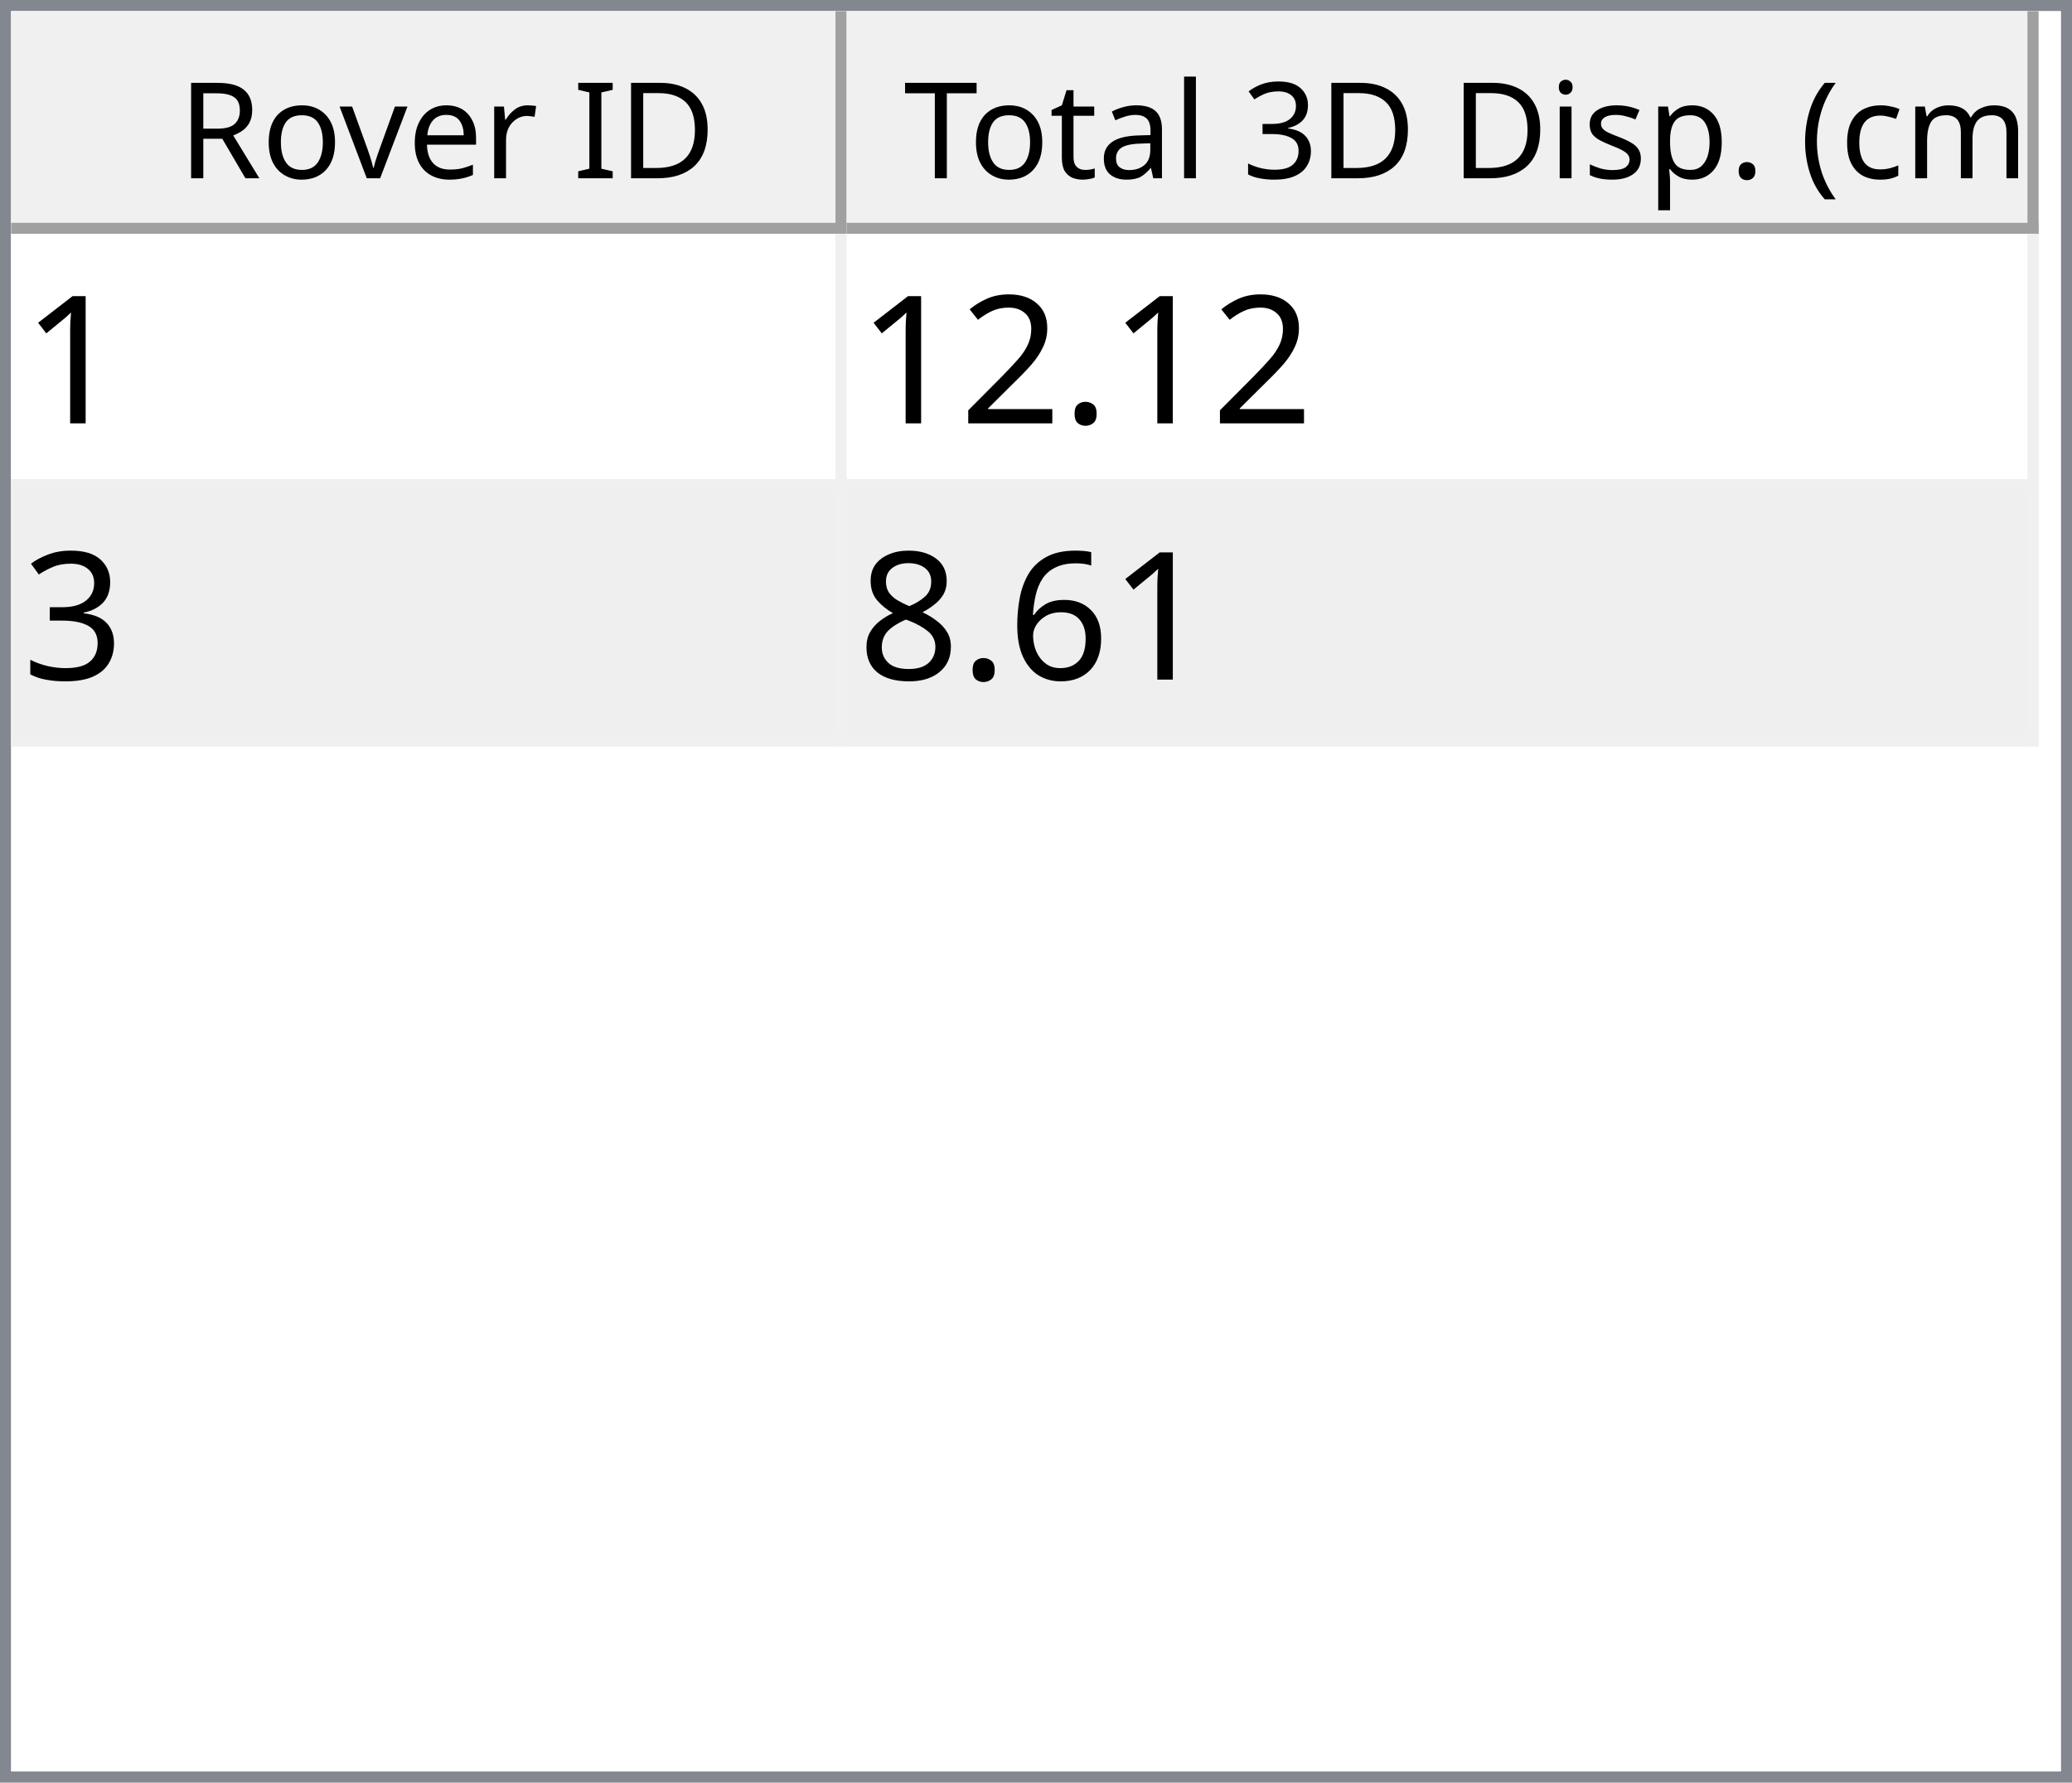
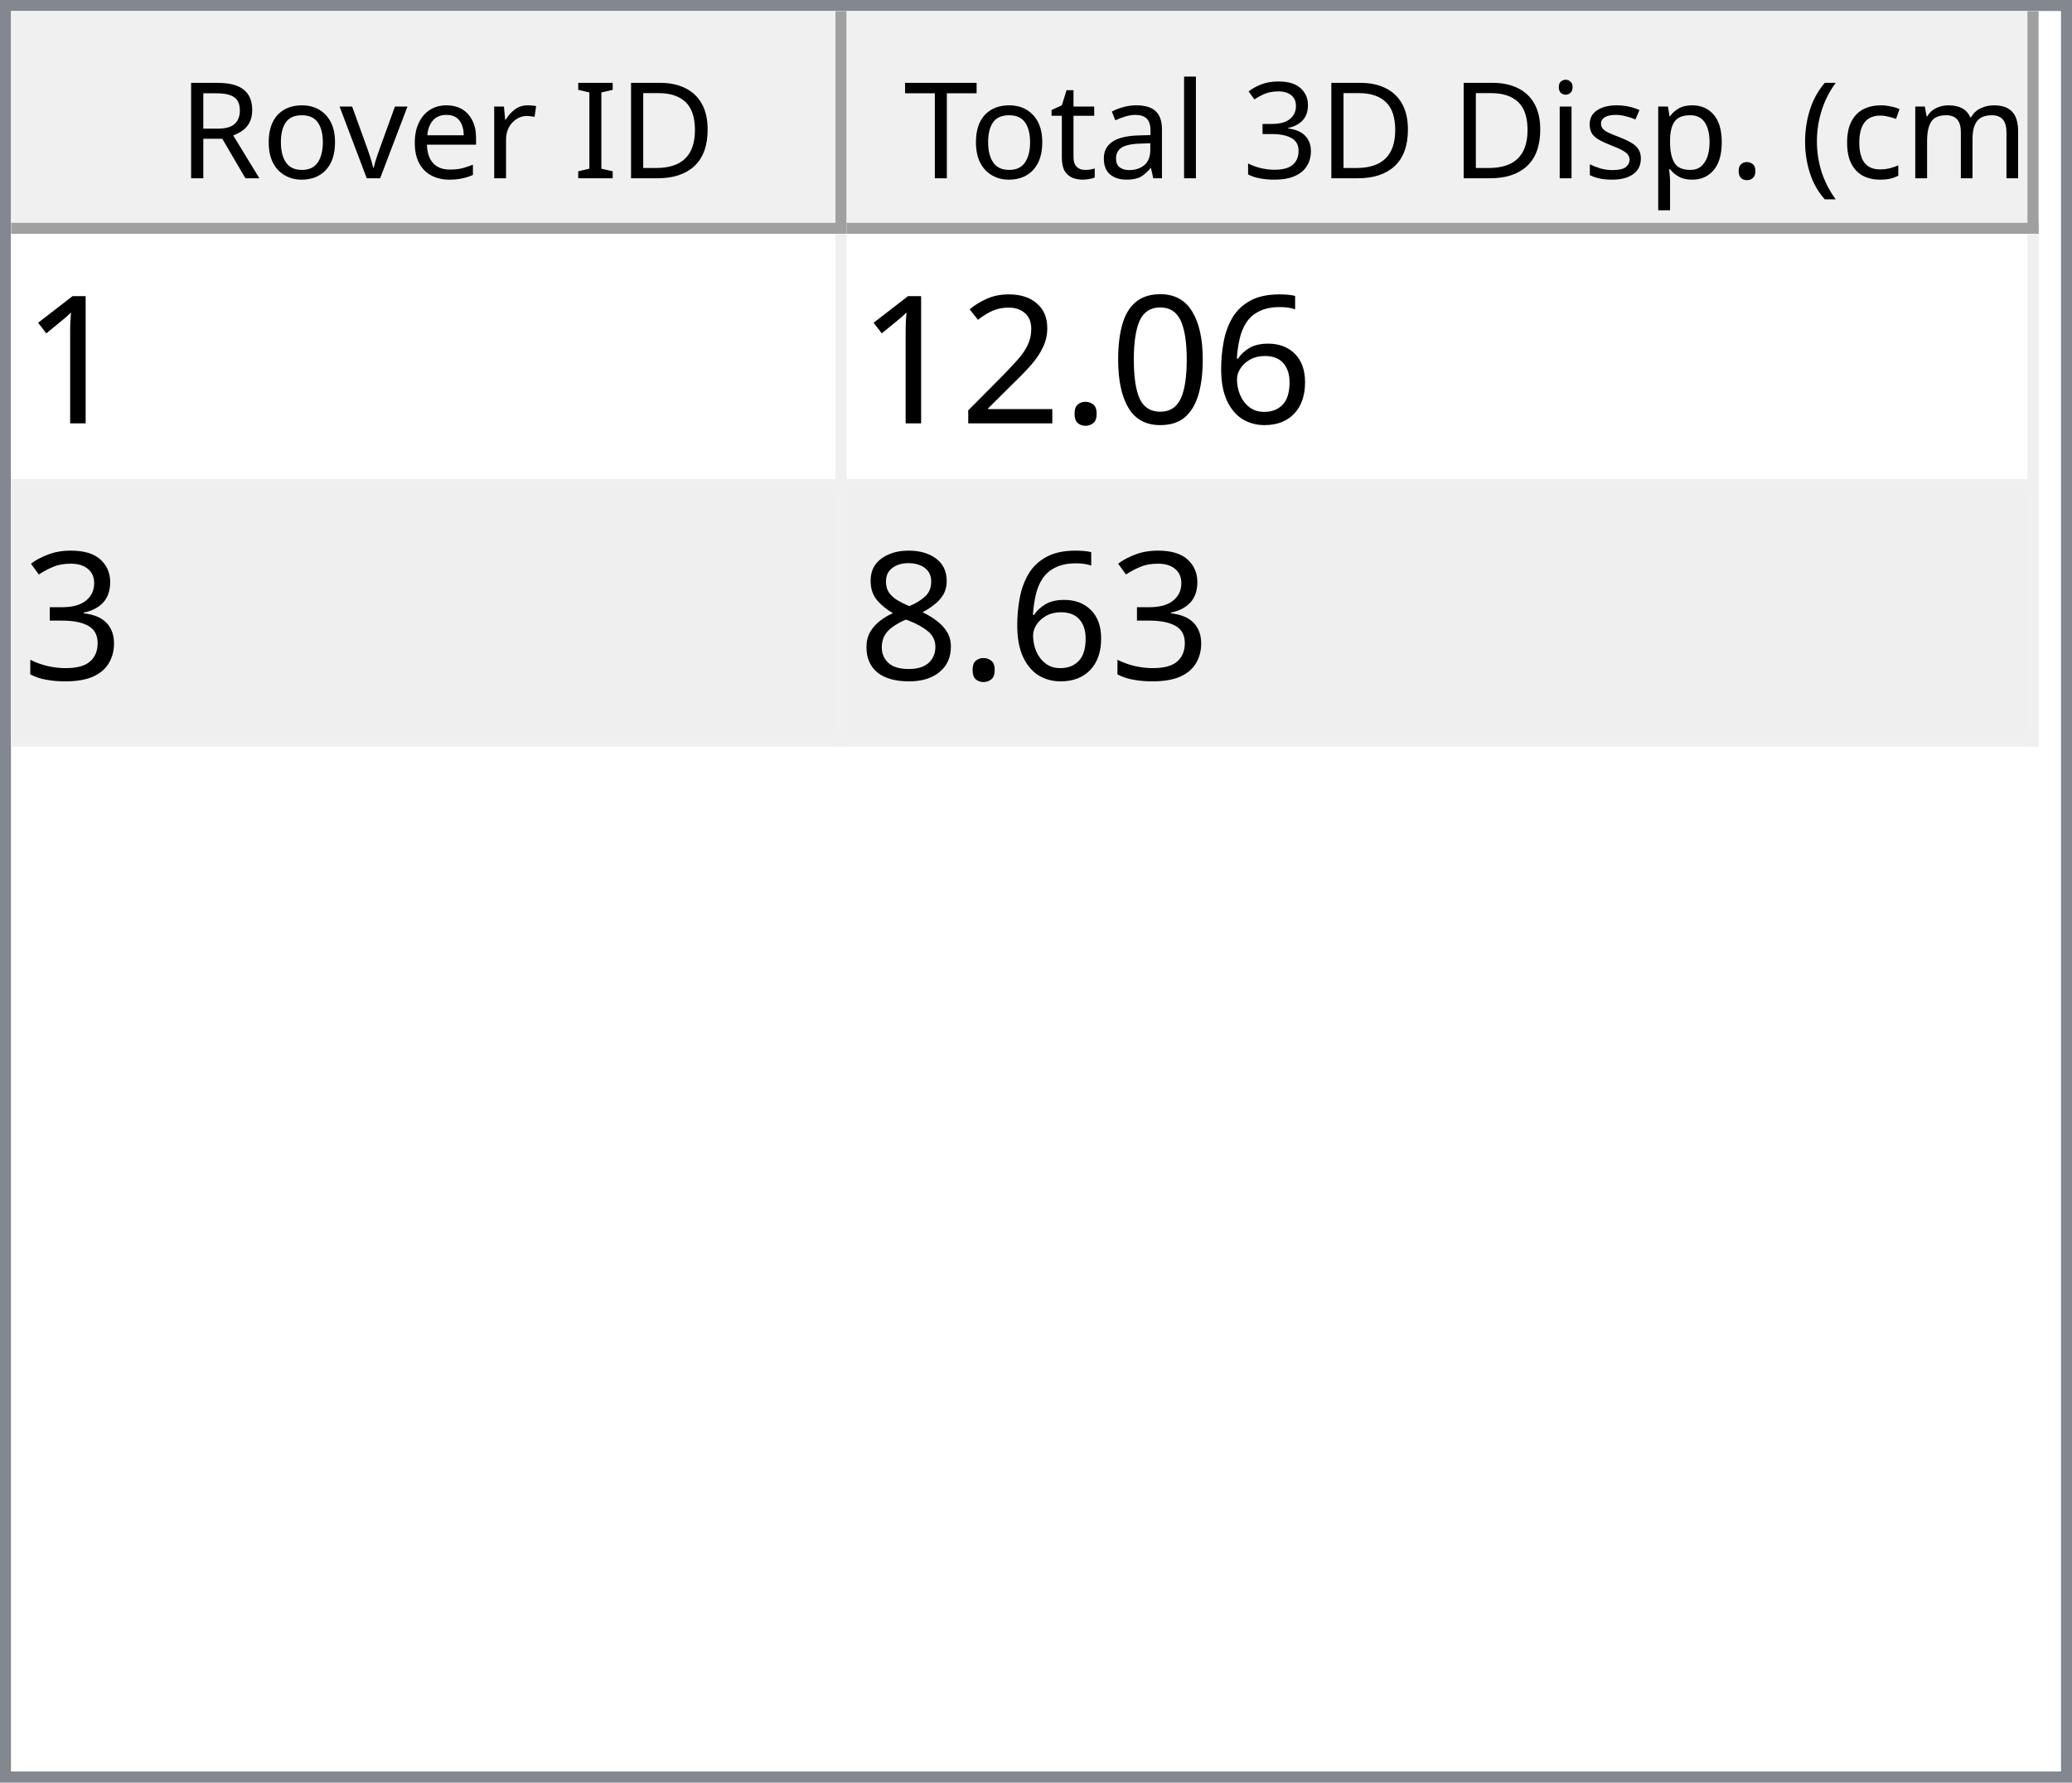
<svg xmlns="http://www.w3.org/2000/svg" style="fill-opacity:1; color-rendering:auto; color-interpolation:auto; text-rendering:auto; stroke:black; stroke-linecap:square; stroke-miterlimit:10; shape-rendering:auto; stroke-opacity:1; fill:black; stroke-dasharray:none; font-weight:normal; stroke-width:1; font-family:'Dialog'; font-style:normal; stroke-linejoin:miter; font-size:12px; stroke-dashoffset:0; image-rendering:auto;" width="186" height="160">
  <defs id="genericDefs" />
  <g>
    <defs id="defs1">
      <clipPath clipPathUnits="userSpaceOnUse" id="clipPath1">
        <path d="M0 0 L186 0 L186 160 L0 160 L0 0 Z" />
      </clipPath>
      <clipPath clipPathUnits="userSpaceOnUse" id="clipPath2">
        <path d="M0 0 L0 160 L186 160 L186 0 Z" />
      </clipPath>
      <clipPath clipPathUnits="userSpaceOnUse" id="clipPath3">
        <path d="M0 0 L0 20 L184 20 L184 0 Z" />
      </clipPath>
      <clipPath clipPathUnits="userSpaceOnUse" id="clipPath4">
        <path d="M0 0 L0 20 L75 20 L75 0 Z" />
      </clipPath>
      <clipPath clipPathUnits="userSpaceOnUse" id="clipPath5">
        <path d="M1 1 L1 19 L74 19 L74 1 Z" />
      </clipPath>
      <clipPath clipPathUnits="userSpaceOnUse" id="clipPath6">
        <path d="M0 0 L0 18 L73 18 L73 0 Z" />
      </clipPath>
      <clipPath clipPathUnits="userSpaceOnUse" id="clipPath7">
        <path d="M-0.5 -0.5 L-0.5 19.5 L74.5 19.5 L74.5 -0.5 Z" />
      </clipPath>
      <clipPath clipPathUnits="userSpaceOnUse" id="clipPath8">
        <path d="M0 0 L0 20 L107 20 L107 0 Z" />
      </clipPath>
      <clipPath clipPathUnits="userSpaceOnUse" id="clipPath9">
        <path d="M1 1 L1 19 L106 19 L106 1 Z" />
      </clipPath>
      <clipPath clipPathUnits="userSpaceOnUse" id="clipPath10">
        <path d="M0 0 L0 18 L105 18 L105 0 Z" />
      </clipPath>
      <clipPath clipPathUnits="userSpaceOnUse" id="clipPath11">
        <path d="M-0.5 -0.5 L-0.5 19.5 L106.5 19.5 L106.5 -0.5 Z" />
      </clipPath>
      <clipPath clipPathUnits="userSpaceOnUse" id="clipPath12">
        <path d="M0 0 L0 138 L184 138 L184 0 Z" />
      </clipPath>
      <clipPath clipPathUnits="userSpaceOnUse" id="clipPath13">
        <path d="M0 0 L0 46 L182 46 L182 0 Z" />
      </clipPath>
      <clipPath clipPathUnits="userSpaceOnUse" id="clipPath14">
        <path d="M-0.5 -0.5 L-0.5 45.5 L181.5 45.5 L181.5 -0.5 Z" />
      </clipPath>
      <clipPath clipPathUnits="userSpaceOnUse" id="clipPath15">
        <path d="M0 0 L0 22 L74 22 L74 0 Z" />
      </clipPath>
      <clipPath clipPathUnits="userSpaceOnUse" id="clipPath16">
        <path d="M0 0 L0 22 L106 22 L106 0 Z" />
      </clipPath>
      <font horiz-adv-x="64.551" id="font1">
        <font-face ascent="107.91" descent="25.098" units-per-em="100" style="font-style:normal; font-family:Segoe UI; font-weight:normal;" />
        <missing-glyph horiz-adv-x="64.551" d="M8.109 0 L8.109 68.266 L56.453 68.266 L56.453 0 L8.109 0 ZM15.328 7.234 L49.219 7.234 L49.219 61.031 L15.328 61.031 L15.328 7.234 Z" />
        <glyph unicode="D" horiz-adv-x="70.117" d="M9.188 0 L9.188 70.016 L28.516 70.016 Q65.531 70.016 65.531 35.891 Q65.531 19.672 55.25 9.836 Q44.969 0 27.734 0 L9.188 0 ZM17.391 62.594 L17.391 7.422 L27.828 7.422 Q41.609 7.422 49.273 14.797 Q56.938 22.172 56.938 35.688 Q56.938 62.594 28.328 62.594 L17.391 62.594 Z" />
        <glyph unicode="I" horiz-adv-x="26.611" d="M17.391 0 L9.188 0 L9.188 70.016 L17.391 70.016 L17.391 0 Z" />
        <glyph unicode=" " horiz-adv-x="27.393" d="" />
        <glyph unicode="r" horiz-adv-x="34.766" d="M34.188 41.891 Q32.078 43.5 28.125 43.5 Q23 43.5 19.555 38.672 Q16.109 33.844 16.109 25.484 L16.109 0 L8.109 0 L8.109 50 L16.109 50 L16.109 39.703 L16.312 39.703 Q18.016 44.969 21.531 47.922 Q25.047 50.875 29.391 50.875 Q32.516 50.875 34.188 50.203 L34.188 41.891 Z" />
        <glyph unicode="e" horiz-adv-x="52.295" d="M48.297 23 L12.984 23 Q13.188 14.656 17.484 10.109 Q21.781 5.562 29.297 5.562 Q37.75 5.562 44.828 11.141 L44.828 3.609 Q38.234 -1.172 27.391 -1.172 Q16.797 -1.172 10.742 5.641 Q4.688 12.453 4.688 24.812 Q4.688 36.469 11.305 43.82 Q17.922 51.172 27.734 51.172 Q37.547 51.172 42.922 44.828 Q48.297 38.484 48.297 27.203 L48.297 23 ZM40.094 29.781 Q40.047 36.719 36.75 40.578 Q33.453 44.438 27.594 44.438 Q21.922 44.438 17.969 40.383 Q14.016 36.328 13.094 29.781 L40.094 29.781 Z" />
        <glyph unicode="v" horiz-adv-x="47.9" d="M47.406 50 L27.484 0 L19.625 0 L0.688 50 L9.469 50 L22.172 13.672 Q23.578 9.672 23.922 6.688 L24.125 6.688 Q24.609 10.453 25.688 13.484 L38.969 50 L47.406 50 Z" />
        <glyph unicode="o" horiz-adv-x="58.594" d="M29 -1.172 Q17.922 -1.172 11.305 5.836 Q4.688 12.844 4.688 24.422 Q4.688 37.016 11.57 44.094 Q18.453 51.172 30.172 51.172 Q41.359 51.172 47.633 44.289 Q53.906 37.406 53.906 25.203 Q53.906 13.234 47.141 6.031 Q40.375 -1.172 29 -1.172 ZM29.594 44.438 Q21.875 44.438 17.383 39.188 Q12.891 33.938 12.891 24.703 Q12.891 15.828 17.43 10.695 Q21.969 5.562 29.594 5.562 Q37.359 5.562 41.531 10.594 Q45.703 15.625 45.703 24.906 Q45.703 34.281 41.531 39.359 Q37.359 44.438 29.594 44.438 Z" />
        <glyph unicode="R" horiz-adv-x="59.814" d="M59.375 0 L49.609 0 L37.891 19.625 Q36.281 22.359 34.766 24.289 Q33.25 26.219 31.664 27.438 Q30.078 28.656 28.25 29.219 Q26.422 29.781 24.125 29.781 L17.391 29.781 L17.391 0 L9.188 0 L9.188 70.016 L30.078 70.016 Q34.672 70.016 38.555 68.867 Q42.438 67.719 45.289 65.375 Q48.141 63.031 49.758 59.547 Q51.375 56.062 51.375 51.375 Q51.375 47.703 50.273 44.656 Q49.172 41.609 47.148 39.211 Q45.125 36.812 42.266 35.133 Q39.406 33.453 35.844 32.516 L35.844 32.328 Q37.594 31.547 38.891 30.547 Q40.188 29.547 41.359 28.18 Q42.531 26.812 43.68 25.078 Q44.828 23.344 46.234 21.047 L59.375 0 ZM17.391 62.594 L17.391 37.203 L28.516 37.203 Q31.594 37.203 34.203 38.133 Q36.812 39.062 38.719 40.797 Q40.625 42.531 41.703 45.047 Q42.781 47.562 42.781 50.688 Q42.781 56.297 39.141 59.445 Q35.5 62.594 28.609 62.594 L17.391 62.594 Z" />
        <glyph unicode=")" horiz-adv-x="30.176" d="M8.297 -15.922 L1.172 -15.922 Q16.406 2.344 16.406 26.812 Q16.406 51.469 1.078 70.016 L8.297 70.016 Q23.531 52.156 23.531 26.703 Q23.531 1.375 8.297 -15.922 Z" />
        <glyph unicode="m" horiz-adv-x="86.133" d="M79.109 0 L71.094 0 L71.094 28.719 Q71.094 37.016 68.531 40.727 Q65.969 44.438 59.906 44.438 Q54.781 44.438 51.195 39.75 Q47.609 35.062 47.609 28.516 L47.609 0 L39.594 0 L39.594 29.688 Q39.594 44.438 28.219 44.438 Q22.953 44.438 19.531 40.016 Q16.109 35.594 16.109 28.516 L16.109 0 L8.109 0 L8.109 50 L16.109 50 L16.109 42.094 L16.312 42.094 Q21.625 51.172 31.844 51.172 Q36.969 51.172 40.773 48.312 Q44.578 45.453 46 40.828 Q51.562 51.172 62.594 51.172 Q79.109 51.172 79.109 30.812 L79.109 0 Z" />
        <glyph unicode="c" horiz-adv-x="46.191" d="M42.188 2.297 Q36.422 -1.172 28.516 -1.172 Q17.828 -1.172 11.258 5.789 Q4.688 12.75 4.688 23.828 Q4.688 36.188 11.766 43.68 Q18.844 51.172 30.672 51.172 Q37.25 51.172 42.281 48.734 L42.281 40.531 Q36.719 44.438 30.375 44.438 Q22.703 44.438 17.797 38.945 Q12.891 33.453 12.891 24.516 Q12.891 15.719 17.508 10.641 Q22.125 5.562 29.891 5.562 Q36.422 5.562 42.188 9.906 L42.188 2.297 Z" />
        <glyph unicode="(" horiz-adv-x="30.176" d="M29.109 -15.922 L21.969 -15.922 Q6.844 1.375 6.844 26.703 Q6.844 52.156 21.969 70.016 L29.203 70.016 Q13.875 51.469 13.875 26.812 Q13.875 2.344 29.109 -15.922 Z" />
        <glyph unicode="." horiz-adv-x="21.68" d="M10.891 -1.078 Q8.641 -1.078 7.055 0.539 Q5.469 2.156 5.469 4.391 Q5.469 6.641 7.055 8.273 Q8.641 9.906 10.891 9.906 Q13.188 9.906 14.797 8.273 Q16.406 6.641 16.406 4.391 Q16.406 2.156 14.797 0.539 Q13.188 -1.078 10.891 -1.078 Z" />
        <glyph unicode="p" horiz-adv-x="58.789" d="M16.312 7.234 L16.109 7.234 L16.109 -23 L8.109 -23 L8.109 50 L16.109 50 L16.109 41.219 L16.312 41.219 Q22.219 51.172 33.594 51.172 Q43.266 51.172 48.688 44.461 Q54.109 37.75 54.109 26.469 Q54.109 13.922 48 6.375 Q41.891 -1.172 31.297 -1.172 Q21.578 -1.172 16.312 7.234 ZM16.109 27.391 L16.109 20.406 Q16.109 14.203 20.141 9.883 Q24.172 5.562 30.375 5.562 Q37.641 5.562 41.773 11.133 Q45.906 16.703 45.906 26.609 Q45.906 34.969 42.047 39.703 Q38.188 44.438 31.594 44.438 Q24.609 44.438 20.359 39.578 Q16.109 34.719 16.109 27.391 Z" />
        <glyph unicode="s" horiz-adv-x="42.432" d="M5.078 1.812 L5.078 10.406 Q11.625 5.562 19.484 5.562 Q30.031 5.562 30.031 12.594 Q30.031 14.594 29.125 15.992 Q28.219 17.391 26.68 18.461 Q25.141 19.531 23.07 20.383 Q21 21.234 18.609 22.172 Q15.281 23.484 12.766 24.828 Q10.25 26.172 8.57 27.859 Q6.891 29.547 6.031 31.695 Q5.172 33.844 5.172 36.719 Q5.172 40.234 6.789 42.945 Q8.406 45.656 11.086 47.484 Q13.766 49.312 17.211 50.242 Q20.656 51.172 24.312 51.172 Q30.812 51.172 35.938 48.922 L35.938 40.828 Q30.422 44.438 23.25 44.438 Q21 44.438 19.195 43.922 Q17.391 43.406 16.094 42.477 Q14.797 41.547 14.086 40.258 Q13.375 38.969 13.375 37.406 Q13.375 35.453 14.086 34.133 Q14.797 32.812 16.164 31.789 Q17.531 30.766 19.484 29.938 Q21.438 29.109 23.922 28.125 Q27.25 26.859 29.883 25.516 Q32.516 24.172 34.375 22.484 Q36.234 20.797 37.234 18.602 Q38.234 16.406 38.234 13.375 Q38.234 9.672 36.602 6.938 Q34.969 4.203 32.234 2.398 Q29.5 0.594 25.93 -0.289 Q22.359 -1.172 18.453 -1.172 Q10.75 -1.172 5.078 1.812 Z" />
        <glyph unicode="i" horiz-adv-x="24.219" d="M12.203 62.703 Q10.062 62.703 8.547 64.164 Q7.031 65.625 7.031 67.875 Q7.031 70.125 8.547 71.609 Q10.062 73.094 12.203 73.094 Q14.406 73.094 15.945 71.609 Q17.484 70.125 17.484 67.875 Q17.484 65.719 15.945 64.211 Q14.406 62.703 12.203 62.703 ZM16.109 0 L8.109 0 L8.109 50 L16.109 50 L16.109 0 Z" />
        <glyph unicode="3" horiz-adv-x="53.906" d="M46.531 19.828 Q46.531 15.094 44.75 11.211 Q42.969 7.328 39.719 4.57 Q36.469 1.812 31.93 0.297 Q27.391 -1.219 21.922 -1.219 Q11.922 -1.219 6 2.594 L6 11.188 Q13.094 5.609 22.219 5.609 Q25.875 5.609 28.828 6.539 Q31.781 7.469 33.906 9.227 Q36.031 10.984 37.18 13.477 Q38.328 15.969 38.328 19.094 Q38.328 32.812 18.797 32.812 L12.984 32.812 L12.984 39.594 L18.5 39.594 Q35.797 39.594 35.797 52.484 Q35.797 64.406 22.609 64.406 Q15.188 64.406 8.688 59.422 L8.688 67.188 Q15.375 71.188 24.609 71.188 Q29 71.188 32.57 69.969 Q36.141 68.75 38.68 66.555 Q41.219 64.359 42.609 61.281 Q44 58.203 44 54.5 Q44 40.672 30.031 36.719 L30.031 36.531 Q33.594 36.141 36.625 34.797 Q39.656 33.453 41.852 31.305 Q44.047 29.156 45.289 26.25 Q46.531 23.344 46.531 19.828 Z" />
        <glyph unicode="l" horiz-adv-x="24.219" d="M16.109 0 L8.109 0 L8.109 74.031 L16.109 74.031 L16.109 0 Z" />
        <glyph unicode="a" horiz-adv-x="50.879" d="M43.891 0 L35.891 0 L35.891 7.812 L35.688 7.812 Q30.469 -1.172 20.312 -1.172 Q12.844 -1.172 8.617 2.781 Q4.391 6.734 4.391 13.281 Q4.391 27.297 20.906 29.594 L35.891 31.688 Q35.891 44.438 25.594 44.438 Q16.547 44.438 9.281 38.281 L9.281 46.484 Q16.656 51.172 26.266 51.172 Q43.891 51.172 43.891 32.516 L43.891 0 ZM35.891 25.297 L23.828 23.641 Q18.266 22.859 15.43 20.875 Q12.594 18.891 12.594 13.875 Q12.594 10.203 15.211 7.883 Q17.828 5.562 22.172 5.562 Q28.125 5.562 32.008 9.742 Q35.891 13.922 35.891 20.312 L35.891 25.297 Z" />
        <glyph unicode="t" horiz-adv-x="33.887" d="M31.297 0.484 Q28.469 -1.078 23.828 -1.078 Q10.688 -1.078 10.688 13.578 L10.688 43.172 L2.094 43.172 L2.094 50 L10.688 50 L10.688 62.203 L18.703 64.797 L18.703 50 L31.297 50 L31.297 43.172 L18.703 43.172 L18.703 14.984 Q18.703 9.969 20.414 7.82 Q22.125 5.672 26.078 5.672 Q29.109 5.672 31.297 7.328 L31.297 0.484 Z" />
        <glyph unicode="T" horiz-adv-x="52.393" d="M50.594 62.594 L30.375 62.594 L30.375 0 L22.172 0 L22.172 62.594 L2 62.594 L2 70.016 L50.594 70.016 L50.594 62.594 Z" />
      </font>
      <font horiz-adv-x="75.0" id="font2">
        <font-face ascent="100.537" descent="21.973" units-per-em="100" style="font-style:normal; font-family:sans-serif; font-weight:normal;" />
        <missing-glyph horiz-adv-x="75.0" d="M12.5 0 L12.5 62.5 L62.5 62.5 L62.5 0 L12.5 0 ZM14.062 1.562 L60.938 1.562 L60.938 60.938 L14.062 60.938 L14.062 1.562 Z" />
        <glyph unicode="1" horiz-adv-x="55.615" d="M37.25 0 L28.469 0 L28.469 56 Q25.297 52.984 20.141 49.953 Q14.984 46.922 10.891 45.406 L10.891 53.906 Q18.266 57.375 23.781 62.305 Q29.297 67.234 31.594 71.875 L37.25 71.875 L37.25 0 Z" />
+         <glyph unicode="6" horiz-adv-x="55.615" d="M49.75 54.047 L41.016 53.375 Q39.844 58.547 37.703 60.891 Q34.125 64.656 28.906 64.656 Q24.703 64.656 21.531 62.312 Q17.391 59.281 14.992 53.469 Q12.594 47.656 12.5 36.922 Q15.672 41.75 20.266 44.094 Q24.859 46.438 29.891 46.438 Q38.672 46.438 44.852 39.969 Q51.031 33.5 51.031 23.25 Q51.031 16.5 48.125 10.719 Q45.219 4.938 40.141 1.859 Q35.062 -1.219 28.609 -1.219 Q17.625 -1.219 10.695 6.859 Q3.766 14.938 3.766 33.5 Q3.766 54.25 11.422 63.672 Q18.109 71.875 29.438 71.875 Q37.891 71.875 43.289 67.141 Q48.688 62.406 49.75 54.047 ZM13.875 23.188 Q13.875 18.656 15.797 14.508 Q17.719 10.359 21.188 8.18 Q24.656 6 28.469 6 Q34.031 6 38.039 10.492 Q42.047 14.984 42.047 22.703 Q42.047 30.125 38.086 34.398 Q34.125 38.672 28.125 38.672 Q22.172 38.672 18.023 34.398 Q13.875 30.125 13.875 23.188 Z" />
+         <glyph unicode="0" horiz-adv-x="55.615" d="M4.156 35.297 Q4.156 48 6.766 55.742 Q9.375 63.484 14.523 67.68 Q19.672 71.875 27.484 71.875 Q33.25 71.875 37.594 69.555 Q41.938 67.234 44.773 62.867 Q47.609 58.5 49.219 52.227 Q50.828 45.953 50.828 35.297 Q50.828 22.703 48.242 14.969 Q45.656 7.234 40.508 3.008 Q35.359 -1.219 27.484 -1.219 Q17.141 -1.219 11.234 6.203 Q4.156 15.141 4.156 35.297 ZM13.188 35.297 Q13.188 17.672 17.312 11.836 Q21.438 6 27.484 6 Q33.547 6 37.672 11.859 Q41.797 17.719 41.797 35.297 Q41.797 52.984 37.672 58.789 Q33.547 64.594 27.391 64.594 Q21.344 64.594 17.719 59.469 Q13.188 52.938 13.188 35.297 Z" />
        <glyph unicode="." horiz-adv-x="27.783" d="M9.078 0 L9.078 10.016 L19.094 10.016 L19.094 0 L9.078 0 Z" />
        <glyph unicode="2" horiz-adv-x="55.615" d="M50.344 8.453 L50.344 0 L3.031 0 Q2.938 3.172 4.047 6.109 Q5.859 10.938 9.836 15.625 Q13.812 20.312 21.344 26.469 Q33.016 36.031 37.117 41.625 Q41.219 47.219 41.219 52.203 Q41.219 57.422 37.477 61.008 Q33.734 64.594 27.734 64.594 Q21.391 64.594 17.578 60.789 Q13.766 56.984 13.719 50.25 L4.688 51.172 Q5.609 61.281 11.664 66.578 Q17.719 71.875 27.938 71.875 Q38.234 71.875 44.242 66.164 Q50.25 60.453 50.25 52 Q50.25 47.703 48.492 43.555 Q46.734 39.406 42.656 34.812 Q38.578 30.219 29.109 22.219 Q21.188 15.578 18.945 13.211 Q16.703 10.844 15.234 8.453 L50.344 8.453 Z" />
        <glyph unicode="3" horiz-adv-x="55.615" d="M4.203 18.891 L12.984 20.062 Q14.5 12.594 18.141 9.297 Q21.781 6 27 6 Q33.203 6 37.477 10.297 Q41.75 14.594 41.75 20.953 Q41.75 27 37.797 30.93 Q33.844 34.859 27.734 34.859 Q25.25 34.859 21.531 33.891 L22.516 41.609 Q23.391 41.5 23.922 41.5 Q29.547 41.5 34.039 44.43 Q38.531 47.359 38.531 53.469 Q38.531 58.297 35.258 61.477 Q31.984 64.656 26.812 64.656 Q21.688 64.656 18.266 61.43 Q14.844 58.203 13.875 51.766 L5.078 53.328 Q6.688 62.156 12.398 67.016 Q18.109 71.875 26.609 71.875 Q32.469 71.875 37.398 69.359 Q42.328 66.844 44.945 62.5 Q47.562 58.156 47.562 53.266 Q47.562 48.641 45.07 44.828 Q42.578 41.016 37.703 38.766 Q44.047 37.312 47.562 32.695 Q51.078 28.078 51.078 21.141 Q51.078 11.766 44.242 5.25 Q37.406 -1.266 26.953 -1.266 Q17.531 -1.266 11.305 4.352 Q5.078 9.969 4.203 18.891 Z" />
-         <glyph unicode="6" horiz-adv-x="55.615" d="M49.75 54.047 L41.016 53.375 Q39.844 58.547 37.703 60.891 Q34.125 64.656 28.906 64.656 Q24.703 64.656 21.531 62.312 Q17.391 59.281 14.992 53.469 Q12.594 47.656 12.5 36.922 Q15.672 41.75 20.266 44.094 Q24.859 46.438 29.891 46.438 Q38.672 46.438 44.852 39.969 Q51.031 33.5 51.031 23.25 Q51.031 16.5 48.125 10.719 Q45.219 4.938 40.141 1.859 Q35.062 -1.219 28.609 -1.219 Q17.625 -1.219 10.695 6.859 Q3.766 14.938 3.766 33.5 Q3.766 54.25 11.422 63.672 Q18.109 71.875 29.438 71.875 Q37.891 71.875 43.289 67.141 Q48.688 62.406 49.75 54.047 ZM13.875 23.188 Q13.875 18.656 15.797 14.508 Q17.719 10.359 21.188 8.18 Q24.656 6 28.469 6 Q34.031 6 38.039 10.492 Q42.047 14.984 42.047 22.703 Q42.047 30.125 38.086 34.398 Q34.125 38.672 28.125 38.672 Q22.172 38.672 18.023 34.398 Q13.875 30.125 13.875 23.188 Z" />
        <glyph unicode="8" horiz-adv-x="55.615" d="M17.672 38.812 Q12.203 40.828 9.57 44.539 Q6.938 48.25 6.938 53.422 Q6.938 61.234 12.555 66.555 Q18.172 71.875 27.484 71.875 Q36.859 71.875 42.578 66.43 Q48.297 60.984 48.297 53.172 Q48.297 48.188 45.68 44.508 Q43.062 40.828 37.75 38.812 Q44.344 36.672 47.781 31.883 Q51.219 27.094 51.219 20.453 Q51.219 11.281 44.727 5.031 Q38.234 -1.219 27.641 -1.219 Q17.047 -1.219 10.547 5.055 Q4.047 11.328 4.047 20.703 Q4.047 27.688 7.594 32.398 Q11.141 37.109 17.672 38.812 ZM15.922 53.719 Q15.922 48.641 19.195 45.414 Q22.469 42.188 27.688 42.188 Q32.766 42.188 36.016 45.383 Q39.266 48.578 39.266 53.219 Q39.266 58.062 35.914 61.359 Q32.562 64.656 27.594 64.656 Q22.562 64.656 19.242 61.43 Q15.922 58.203 15.922 53.719 ZM13.094 20.656 Q13.094 16.891 14.875 13.375 Q16.656 9.859 20.172 7.93 Q23.688 6 27.734 6 Q34.031 6 38.133 10.055 Q42.234 14.109 42.234 20.359 Q42.234 26.703 38.016 30.859 Q33.797 35.016 27.438 35.016 Q21.234 35.016 17.164 30.914 Q13.094 26.812 13.094 20.656 Z" />
      </font>
    </defs>
    <g style="fill:white; stroke:white;">
      <rect x="0" y="0" width="186" style="clip-path:url(#clipPath1); stroke:none;" height="160" />
    </g>
    <g style="fill:white; text-rendering:optimizeSpeed; color-rendering:optimizeSpeed; image-rendering:optimizeSpeed; shape-rendering:crispEdges; stroke:white; color-interpolation:sRGB;">
      <rect x="0" width="186" height="160" y="0" style="stroke:none;" />
      <path style="stroke:none;" d="M0 160 L186 160 L186 0 L0 0 Z" />
    </g>
    <g style="fill:rgb(240,240,240); font-family:'Segoe UI'; stroke:rgb(240,240,240);">
      <rect x="0" y="0" width="186" style="clip-path:url(#clipPath2); stroke:none;" height="160" />
    </g>
    <g style="fill:rgb(130,135,144); font-family:'Segoe UI'; stroke:rgb(130,135,144);">
      <path d="M0 0 L186 0 L186 160 L0 160 L0 0 ZM1 1 L185 1 L185 159 L1 159 L1 1 Z" style="fill-rule:evenodd; clip-path:url(#clipPath2); stroke:none;" />
    </g>
    <g style="fill:white; font-family:'Segoe UI'; stroke:white;" transform="translate(1,1)">
      <rect x="0" y="0" width="184" style="clip-path:url(#clipPath3); stroke:none;" height="20" />
    </g>
    <g style="fill:rgb(240,240,240); font-family:'Segoe UI'; stroke:rgb(240,240,240);" transform="translate(1,1)">
      <rect x="0" y="0" width="75" style="clip-path:url(#clipPath4); stroke:none;" height="20" />
    </g>
    <g style="font-family:'Segoe UI';" transform="translate(2,2)">
      <text x="14" xml:space="preserve" y="14" style="clip-path:url(#clipPath6); stroke:none;">Rover ID</text>
    </g>
    <g style="fill:rgb(160,160,160); font-family:'Segoe UI'; stroke:rgb(160,160,160); stroke-linejoin:bevel;" transform="translate(1.5,1.5)">
      <line x1="74" x2="74" y1="0" style="fill:none; clip-path:url(#clipPath7);" y2="19" />
    </g>
    <g style="fill:rgb(160,160,160); font-family:'Segoe UI'; stroke:rgb(160,160,160); stroke-linejoin:bevel;" transform="matrix(1,0,0,1,1,1) translate(0.5,0.5)">
      <line x1="0" x2="74" y1="19" style="fill:none; clip-path:url(#clipPath7);" y2="19" />
    </g>
    <g style="fill:rgb(240,240,240); font-family:'Segoe UI'; stroke:rgb(240,240,240);" transform="translate(76,1)">
      <rect x="0" y="0" width="107" style="clip-path:url(#clipPath8); stroke:none;" height="20" />
    </g>
    <g style="font-family:'Segoe UI';" transform="translate(77,2)">
      <text x="1" xml:space="preserve" y="14" style="clip-path:url(#clipPath10); stroke:none;"> Total 3D Disp. (cm)</text>
    </g>
    <g style="fill:rgb(160,160,160); font-family:'Segoe UI'; stroke:rgb(160,160,160); stroke-linejoin:bevel;" transform="translate(76.5,1.5)">
      <line x1="106" x2="106" y1="0" style="fill:none; clip-path:url(#clipPath11);" y2="19" />
    </g>
    <g style="fill:rgb(160,160,160); font-family:'Segoe UI'; stroke:rgb(160,160,160); stroke-linejoin:bevel;" transform="matrix(1,0,0,1,76,1) translate(0.5,0.5)">
      <line x1="0" x2="106" y1="19" style="fill:none; clip-path:url(#clipPath11);" y2="19" />
    </g>
    <g style="fill:white; font-family:'Segoe UI'; stroke:white;" transform="translate(1,21)">
      <rect x="0" y="0" width="184" style="clip-path:url(#clipPath12); stroke:none;" height="138" />
    </g>
    <g style="fill:rgb(240,240,240); font-size:16px; font-family:sans-serif; stroke:rgb(240,240,240);" transform="translate(1,21)">
      <rect x="0" y="0" width="182" style="clip-path:url(#clipPath13); stroke:none;" height="46" />
      <line transform="translate(0.5,0.5)" x1="0" x2="181" y1="22" style="clip-path:url(#clipPath14); fill:none; stroke-linejoin:bevel;" y2="22" />
    </g>
    <g transform="matrix(1,0,0,1,1,21) translate(0.5,0.5)" style="fill:rgb(240,240,240); font-size:16px; font-family:sans-serif; stroke:rgb(240,240,240); stroke-linejoin:bevel;">
      <line x1="0" x2="181" y1="45" style="fill:none; clip-path:url(#clipPath14);" y2="45" />
    </g>
    <g transform="matrix(1,0,0,1,1,21) translate(0.5,0.5)" style="fill:rgb(240,240,240); font-size:16px; font-family:sans-serif; stroke:rgb(240,240,240); stroke-linejoin:bevel;">
      <line x1="74" x2="74" y1="0" style="fill:none; clip-path:url(#clipPath14);" y2="45" />
    </g>
    <g transform="matrix(1,0,0,1,1,21) translate(0.5,0.5)" style="fill:rgb(240,240,240); font-size:16px; font-family:sans-serif; stroke:rgb(240,240,240); stroke-linejoin:bevel;">
      <line x1="181" x2="181" y1="0" style="fill:none; clip-path:url(#clipPath14);" y2="45" />
    </g>
    <g style="fill:white; font-size:16px; font-family:sans-serif; stroke:white;" transform="matrix(1,0,0,1,1,21)">
      <rect x="0" y="0" width="74" style="clip-path:url(#clipPath15); stroke:none;" height="22" />
      <text x="1" y="17" style="fill:black; clip-path:url(#clipPath15); stroke:none;" xml:space="preserve">1</text>
    </g>
    <g style="fill:white; font-size:16px; font-family:sans-serif; stroke:white;" transform="matrix(1,0,0,1,1,21) translate(75,0)">
      <rect x="0" y="0" width="106" style="clip-path:url(#clipPath16); stroke:none;" height="22" />
-       <text x="1" y="17" style="fill:black; clip-path:url(#clipPath16); stroke:none;" xml:space="preserve">12.12</text>
+       <text x="1" y="17" style="fill:black; clip-path:url(#clipPath16); stroke:none;" xml:space="preserve">12.06</text>
    </g>
    <g style="fill:rgb(239,239,239); font-size:16px; font-family:sans-serif; stroke:rgb(239,239,239);" transform="matrix(1,0,0,1,1,21) translate(0,23)">
      <rect x="0" y="0" width="74" style="clip-path:url(#clipPath15); stroke:none;" height="22" />
      <text x="1" y="17" style="fill:black; clip-path:url(#clipPath15); stroke:none;" xml:space="preserve">3</text>
    </g>
    <g style="fill:rgb(239,239,239); font-size:16px; font-family:sans-serif; stroke:rgb(239,239,239);" transform="matrix(1,0,0,1,1,21) translate(75,23)">
      <rect x="0" y="0" width="106" style="clip-path:url(#clipPath16); stroke:none;" height="22" />
-       <text x="1" y="17" style="fill:black; clip-path:url(#clipPath16); stroke:none;" xml:space="preserve">8.61</text>
+       <text x="1" y="17" style="fill:black; clip-path:url(#clipPath16); stroke:none;" xml:space="preserve">8.63</text>
    </g>
  </g>
</svg>
